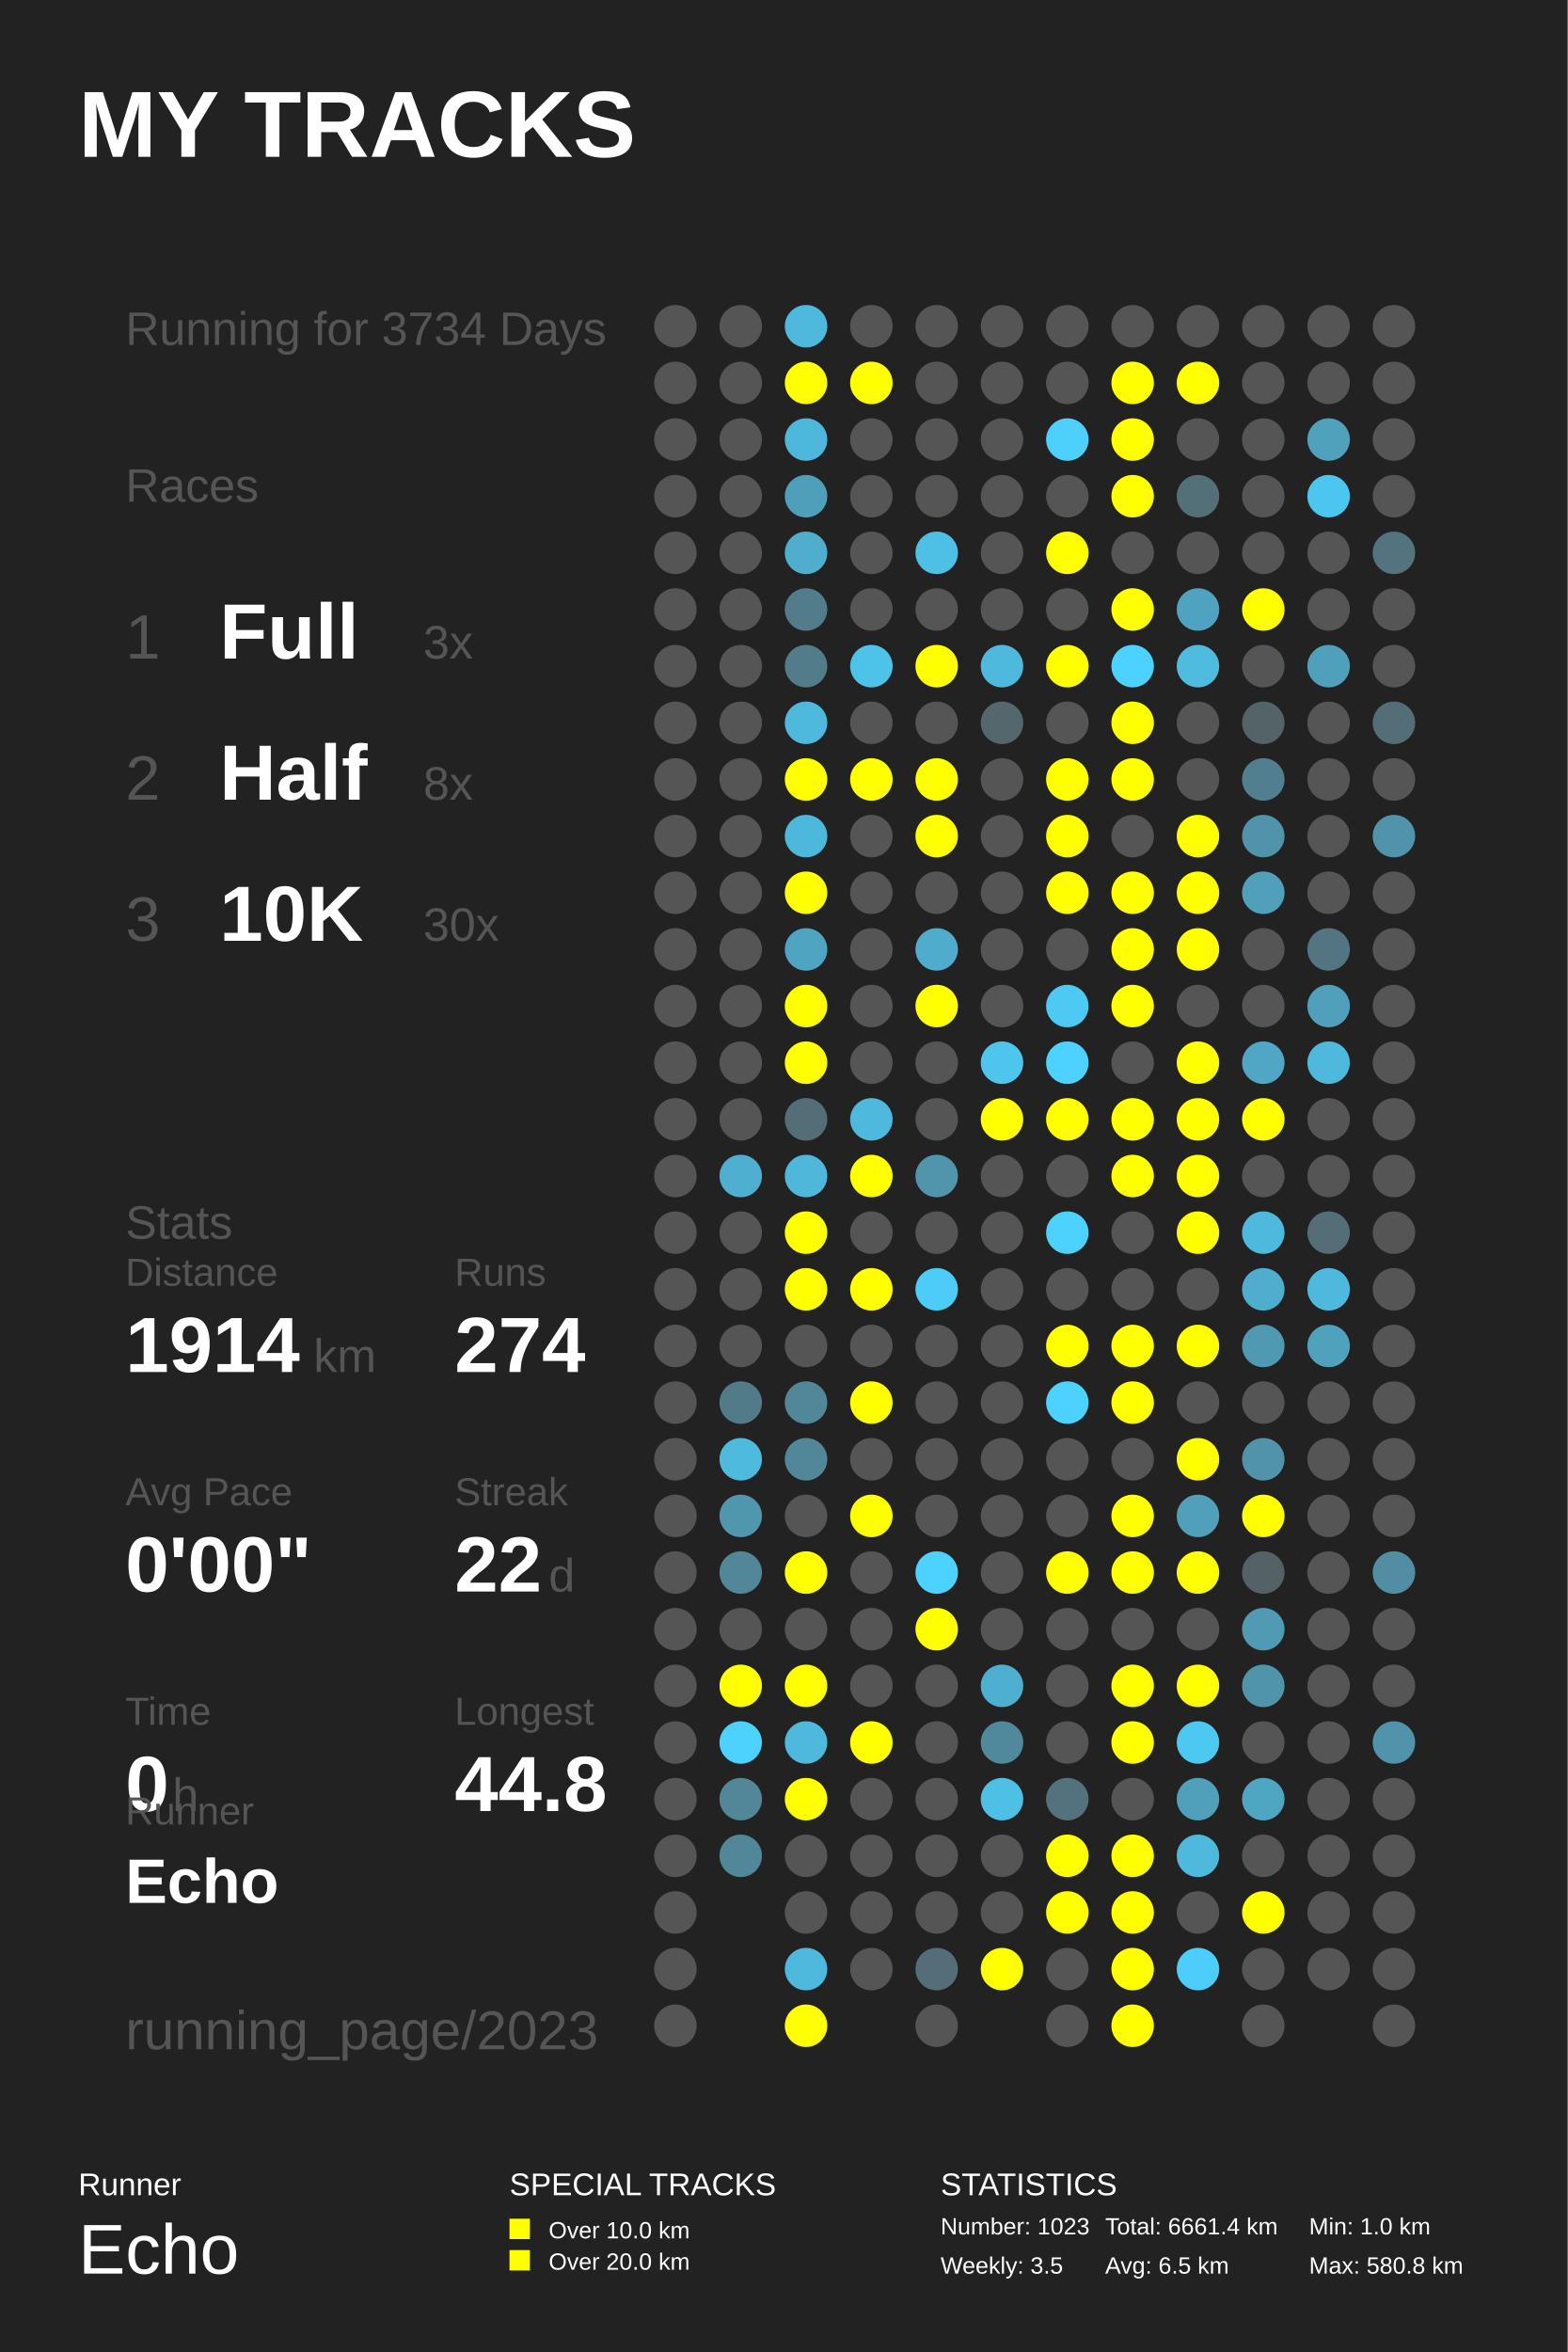
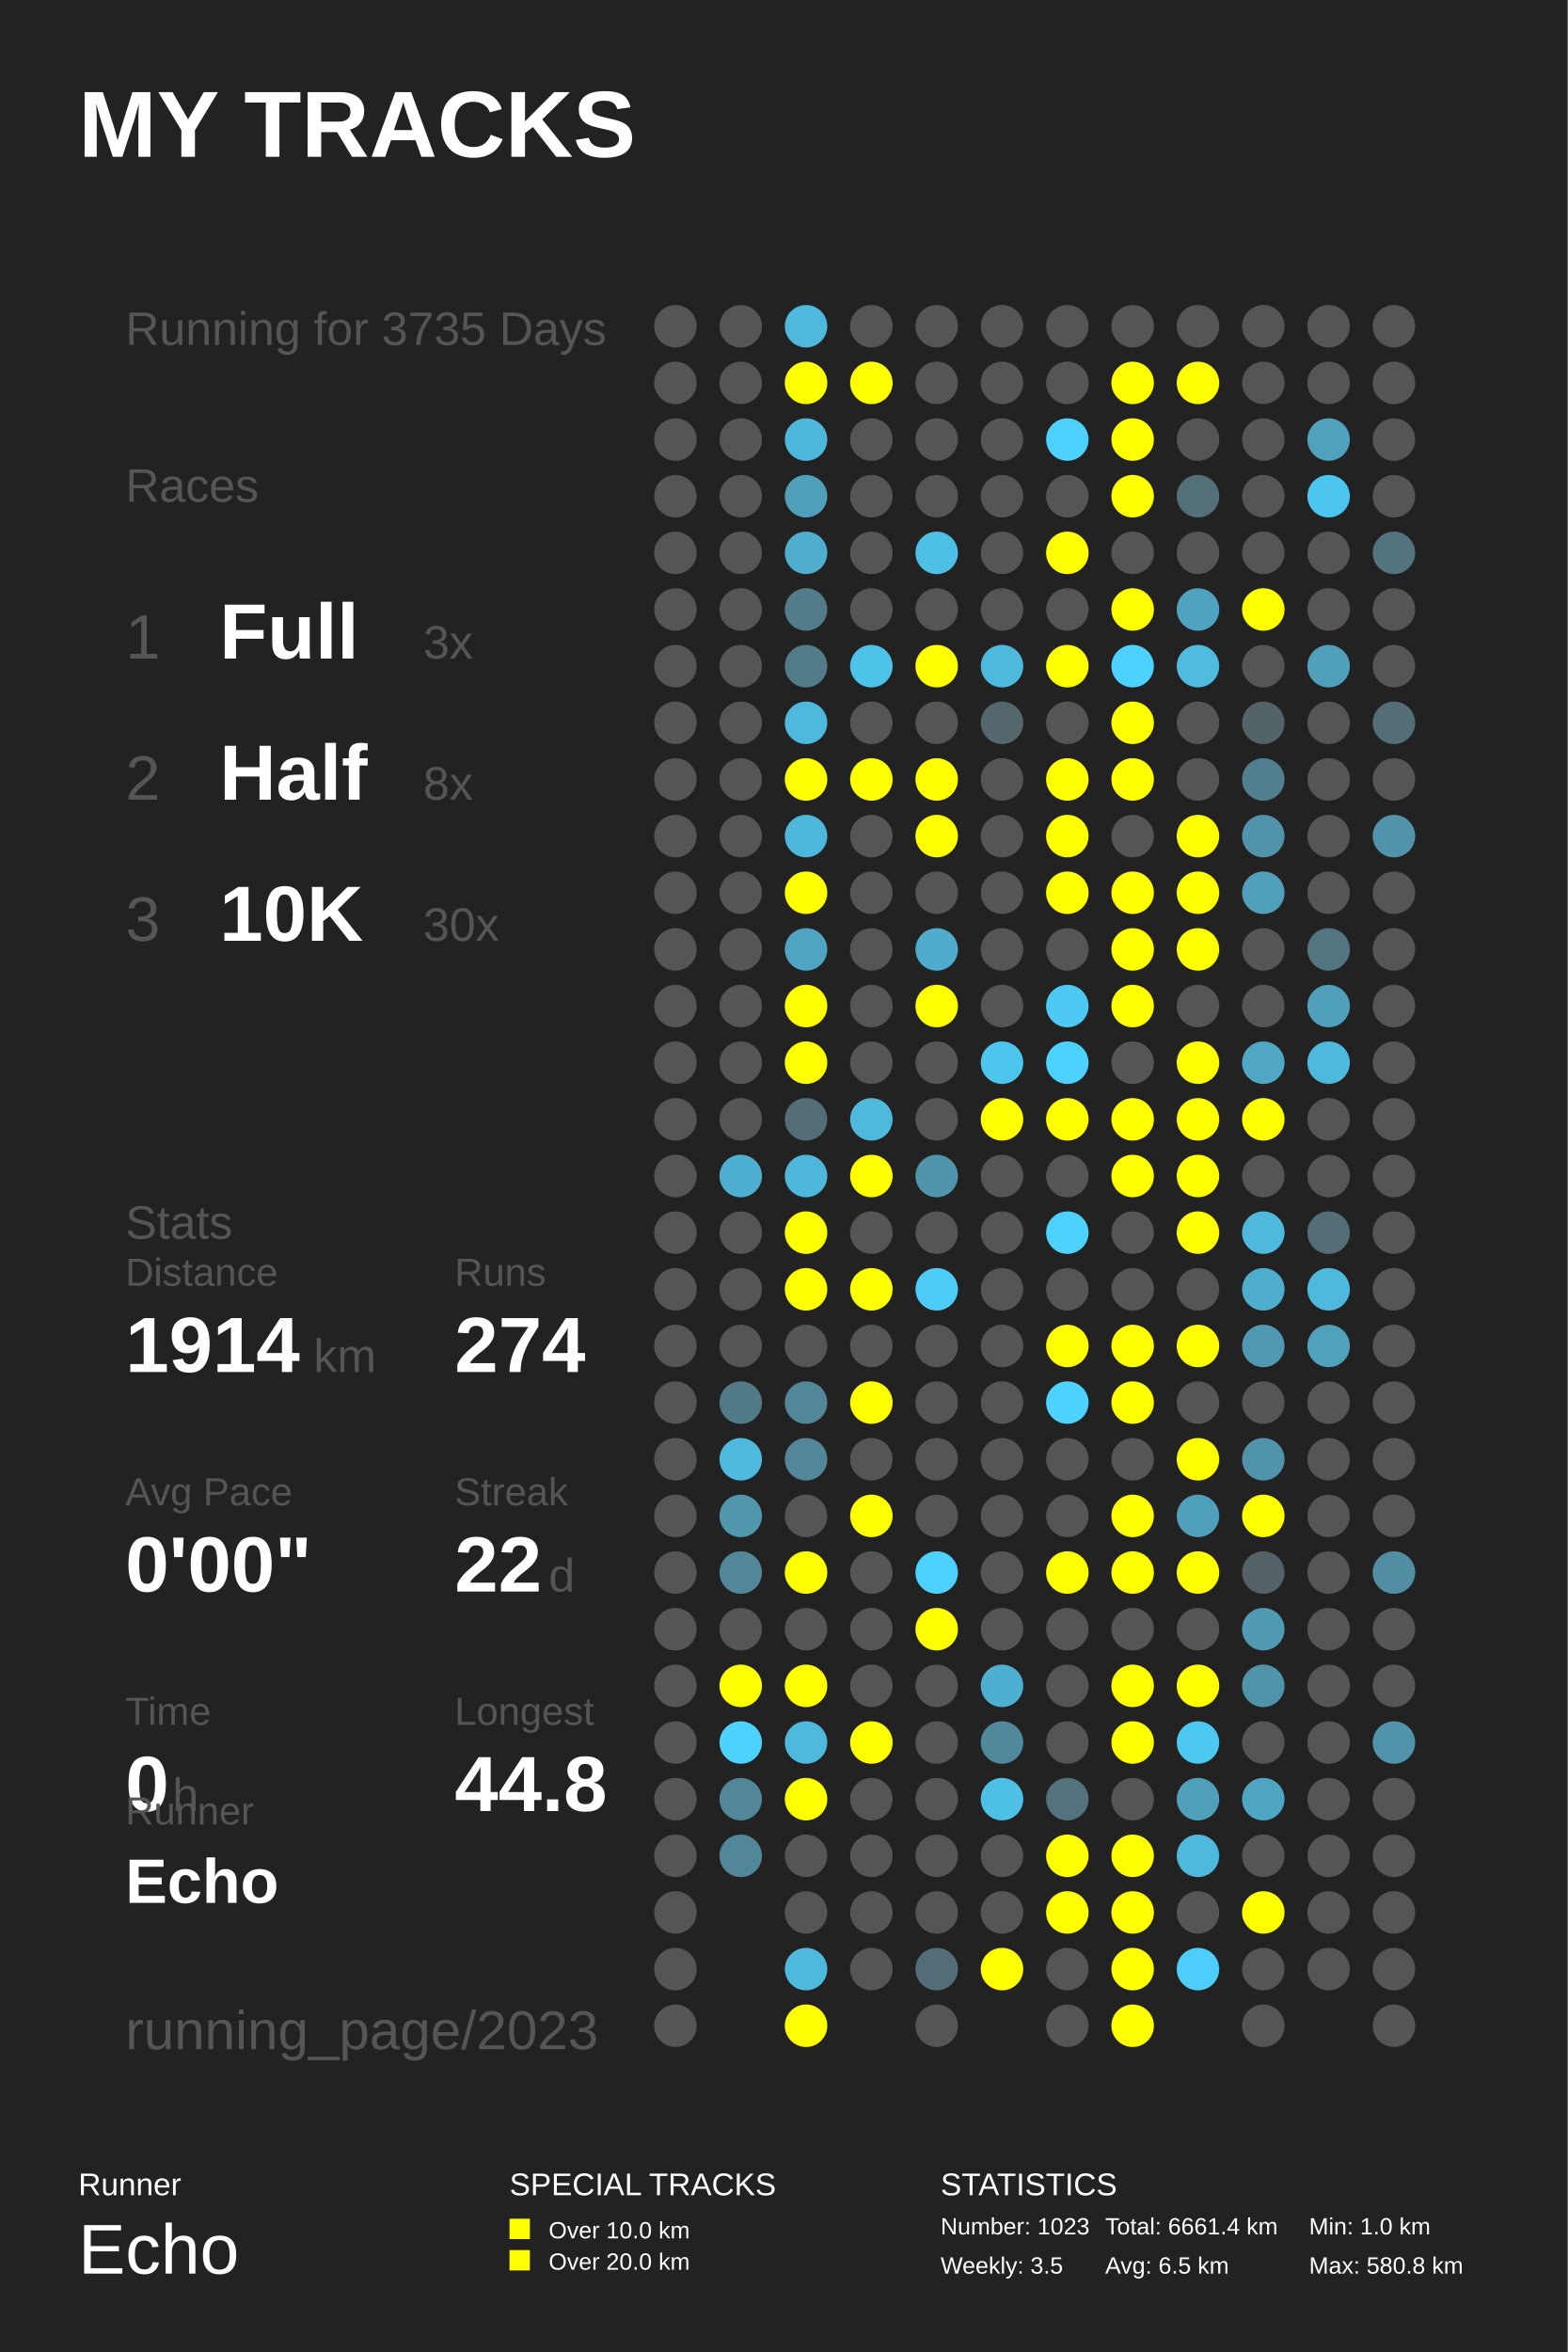
<svg xmlns="http://www.w3.org/2000/svg" baseProfile="full" height="300mm" version="1.1" viewBox="0,0,200,300" width="200mm">
  <defs />
  <rect fill="#222222" height="300" width="200" x="0" y="0" />
  <text fill="#FFFFFF" style="font-size:12px; font-family:Arial; font-weight:bold;" x="10" y="20">MY TRACKS</text>
  <text fill="#FFFFFF" style="font-size:4px; font-family:Arial" x="10" y="280">Runner</text>
  <text fill="#FFFFFF" style="font-size:9px; font-family:Arial" x="10" y="290">Echo</text>
  <text fill="#FFFFFF" style="font-size:4px; font-family:Arial" x="65" y="280">SPECIAL TRACKS</text>
  <rect fill="#FFFF00" height="2.6" width="2.6" x="65" y="283" />
  <text fill="#FFFFFF" style="font-size:3px; font-family:Arial" x="70" y="285.5">Over 10.0 km</text>
  <rect fill="#FFFF00" height="2.6" width="2.6" x="65" y="287" />
  <text fill="#FFFFFF" style="font-size:3px; font-family:Arial" x="70" y="289.5">Over 20.0 km</text>
  <text fill="#FFFFFF" style="font-size:4px; font-family:Arial" x="120" y="280">STATISTICS</text>
  <text fill="#FFFFFF" style="font-size:3px; font-family:Arial" x="120" y="285">Number: 1023</text>
  <text fill="#FFFFFF" style="font-size:3px; font-family:Arial" x="120" y="290">Weekly: 3.5</text>
  <text fill="#FFFFFF" style="font-size:3px; font-family:Arial" x="141" y="285">Total: 6661.4 km</text>
  <text fill="#FFFFFF" style="font-size:3px; font-family:Arial" x="141" y="290">Avg: 6.5 km</text>
  <text fill="#FFFFFF" style="font-size:3px; font-family:Arial" x="167" y="285">Min: 1.0 km</text>
  <text fill="#FFFFFF" style="font-size:3px; font-family:Arial" x="167" y="290">Max: 580.8 km</text>
-   <text fill="#555555" style="font-size:6px; font-family:Arial;" x="16" y="44">Running for 3734 Days</text>
+   <text fill="#555555" style="font-size:6px; font-family:Arial;" x="16" y="44">Running for 3735 Days</text>
  <text fill="#555555" style="font-size:6px; font-family:Arial;" x="16" y="64">Races</text>
  <text fill="#555555" style="font-size:8px; font-family:Arial;" x="16" y="84">1</text>
  <text fill="#FFFFFF" style="font-size:10px; font-family:Arial; font-weight:bold;" x="28" y="84">Full</text>
  <text fill="#555555" style="font-size:6px; font-family:Arial;" x="54" y="84">3x</text>
  <text fill="#555555" style="font-size:8px; font-family:Arial;" x="16" y="102">2</text>
  <text fill="#FFFFFF" style="font-size:10px; font-family:Arial; font-weight:bold;" x="28" y="102">Half</text>
  <text fill="#555555" style="font-size:6px; font-family:Arial;" x="54" y="102">8x</text>
  <text fill="#555555" style="font-size:8px; font-family:Arial;" x="16" y="120">3</text>
  <text fill="#FFFFFF" style="font-size:10px; font-family:Arial; font-weight:bold;" x="28" y="120">10K</text>
  <text fill="#555555" style="font-size:6px; font-family:Arial;" x="54" y="120">30x</text>
  <text fill="#555555" style="font-size:6px; font-family:Arial;" x="16" y="158">Stats</text>
  <text fill="#555555" style="font-size:5px; font-family:Arial;" x="16" y="164">Distance</text>
  <text fill="#FFFFFF" style="font-size:10px; font-family:Arial; font-weight:bold;" x="16" y="175">1914</text>
  <text fill="#555555" style="font-size:6px; font-family:Arial;" x="40" y="175">km</text>
  <text fill="#555555" style="font-size:5px; font-family:Arial;" x="58" y="164">Runs</text>
  <text fill="#FFFFFF" style="font-size:10px; font-family:Arial; font-weight:bold;" x="58" y="175">274</text>
  <text fill="#555555" style="font-size:5px; font-family:Arial;" x="16" y="192">Avg Pace</text>
  <text fill="#FFFFFF" style="font-size:10px; font-family:Arial; font-weight:bold;" x="16" y="203">0'00"</text>
  <text fill="#555555" style="font-size:5px; font-family:Arial;" x="58" y="192">Streak</text>
  <text fill="#FFFFFF" style="font-size:10px; font-family:Arial; font-weight:bold;" x="58" y="203">22</text>
  <text fill="#555555" style="font-size:6px; font-family:Arial;" x="70" y="203">d</text>
  <text fill="#555555" style="font-size:5px; font-family:Arial;" x="16" y="220">Time</text>
  <text fill="#FFFFFF" style="font-size:10px; font-family:Arial; font-weight:bold;" x="16" y="231">0</text>
  <text fill="#555555" style="font-size:6px; font-family:Arial;" x="22" y="231">h</text>
  <text fill="#555555" style="font-size:5px; font-family:Arial;" x="58" y="220">Longest</text>
  <text fill="#FFFFFF" style="font-size:10px; font-family:Arial; font-weight:bold;" x="58" y="231">44.8</text>
  <text fill="#555555" style="font-size:5px; font-family:Arial;" x="16" y="232.71">Runner</text>
  <text fill="#FFFFFF" style="font-size:8px; font-family:Arial; font-weight:bold;" x="16" y="242.71">Echo</text>
  <text fill="#555555" style="font-size:7px; font-family:Arial;" x="16" y="261.387">running_page/2023</text>
  <circle cx="86.167" cy="41.613" fill="#555555" r="2.71" />
  <circle cx="86.167" cy="48.839" fill="#555555" r="2.71" />
  <circle cx="86.167" cy="56.065" fill="#555555" r="2.71" />
  <circle cx="86.167" cy="63.29" fill="#555555" r="2.71" />
  <circle cx="86.167" cy="70.516" fill="#555555" r="2.71" />
  <circle cx="86.167" cy="77.742" fill="#555555" r="2.71" />
  <circle cx="86.167" cy="84.968" fill="#555555" r="2.71" />
  <circle cx="86.167" cy="92.194" fill="#555555" r="2.71" />
  <circle cx="86.167" cy="99.419" fill="#555555" r="2.71" />
  <circle cx="86.167" cy="106.645" fill="#555555" r="2.71" />
  <circle cx="86.167" cy="113.871" fill="#555555" r="2.71" />
  <circle cx="86.167" cy="121.097" fill="#555555" r="2.71" />
  <circle cx="86.167" cy="128.323" fill="#555555" r="2.71" />
  <circle cx="86.167" cy="135.548" fill="#555555" r="2.71" />
  <circle cx="86.167" cy="142.774" fill="#555555" r="2.71" />
  <circle cx="86.167" cy="150.0" fill="#555555" r="2.71" />
  <circle cx="86.167" cy="157.226" fill="#555555" r="2.71" />
  <circle cx="86.167" cy="164.452" fill="#555555" r="2.71" />
  <circle cx="86.167" cy="171.677" fill="#555555" r="2.71" />
  <circle cx="86.167" cy="178.903" fill="#555555" r="2.71" />
  <circle cx="86.167" cy="186.129" fill="#555555" r="2.71" />
  <circle cx="86.167" cy="193.355" fill="#555555" r="2.71" />
  <circle cx="86.167" cy="200.581" fill="#555555" r="2.71" />
  <circle cx="86.167" cy="207.806" fill="#555555" r="2.71" />
  <circle cx="86.167" cy="215.032" fill="#555555" r="2.71" />
  <circle cx="86.167" cy="222.258" fill="#555555" r="2.71" />
  <circle cx="86.167" cy="229.484" fill="#555555" r="2.71" />
  <circle cx="86.167" cy="236.71" fill="#555555" r="2.71" />
  <circle cx="86.167" cy="243.935" fill="#555555" r="2.71" />
  <circle cx="86.167" cy="251.161" fill="#555555" r="2.71" />
  <circle cx="86.167" cy="258.387" fill="#555555" r="2.71" />
  <circle cx="94.5" cy="41.613" fill="#555555" r="2.71" />
  <circle cx="94.5" cy="48.839" fill="#555555" r="2.71" />
  <circle cx="94.5" cy="56.065" fill="#555555" r="2.71" />
  <circle cx="94.5" cy="63.29" fill="#555555" r="2.71" />
  <circle cx="94.5" cy="70.516" fill="#555555" r="2.71" />
  <circle cx="94.5" cy="77.742" fill="#555555" r="2.71" />
  <circle cx="94.5" cy="84.968" fill="#555555" r="2.71" />
  <circle cx="94.5" cy="92.194" fill="#555555" r="2.71" />
  <circle cx="94.5" cy="99.419" fill="#555555" r="2.71" />
  <circle cx="94.5" cy="106.645" fill="#555555" r="2.71" />
  <circle cx="94.5" cy="113.871" fill="#555555" r="2.71" />
  <circle cx="94.5" cy="121.097" fill="#555555" r="2.71" />
  <circle cx="94.5" cy="128.323" fill="#555555" r="2.71" />
  <circle cx="94.5" cy="135.548" fill="#555555" r="2.71" />
  <circle cx="94.5" cy="142.774" fill="#555555" r="2.71" />
  <circle cx="94.5" cy="150.0" fill="#4fafd0" r="2.71" />
  <circle cx="94.5" cy="157.226" fill="#555555" r="2.71" />
  <circle cx="94.5" cy="164.452" fill="#555555" r="2.71" />
  <circle cx="94.5" cy="171.677" fill="#555555" r="2.71" />
  <circle cx="94.5" cy="178.903" fill="#527b88" r="2.71" />
  <circle cx="94.5" cy="186.129" fill="#4ebade" r="2.71" />
  <circle cx="94.5" cy="193.355" fill="#5096ad" r="2.71" />
  <circle cx="94.5" cy="200.581" fill="#518799" r="2.71" />
  <circle cx="94.5" cy="207.806" fill="#555555" r="2.71" />
  <circle cx="94.5" cy="215.032" fill="#FFFF00" r="2.71" />
  <circle cx="94.5" cy="222.258" fill="#4dd1fd" r="2.71" />
  <circle cx="94.5" cy="229.484" fill="#518799" r="2.71" />
  <circle cx="94.5" cy="236.71" fill="#518799" r="2.71" />
  <circle cx="102.833" cy="41.613" fill="#4eb9dd" r="2.71" />
  <circle cx="102.833" cy="48.839" fill="#FFFF00" r="2.71" />
  <circle cx="102.833" cy="56.065" fill="#4eb8dc" r="2.71" />
  <circle cx="102.833" cy="63.29" fill="#509fba" r="2.71" />
  <circle cx="102.833" cy="70.516" fill="#4fadcd" r="2.71" />
  <circle cx="102.833" cy="77.742" fill="#527c8a" r="2.71" />
  <circle cx="102.833" cy="84.968" fill="#527c8a" r="2.71" />
  <circle cx="102.833" cy="92.194" fill="#4eb9dd" r="2.71" />
  <circle cx="102.833" cy="99.419" fill="#FFFF00" r="2.71" />
  <circle cx="102.833" cy="106.645" fill="#4eb8dc" r="2.71" />
  <circle cx="102.833" cy="113.871" fill="#FFFF00" r="2.71" />
  <circle cx="102.833" cy="121.097" fill="#4fa4c1" r="2.71" />
  <circle cx="102.833" cy="128.323" fill="#FFFF00" r="2.71" />
  <circle cx="102.833" cy="135.548" fill="#FFFF00" r="2.71" />
  <circle cx="102.833" cy="142.774" fill="#536e77" r="2.71" />
  <circle cx="102.833" cy="150.0" fill="#4eb7da" r="2.71" />
  <circle cx="102.833" cy="157.226" fill="#FFFF00" r="2.71" />
  <circle cx="102.833" cy="164.452" fill="#FFFF00" r="2.71" />
  <circle cx="102.833" cy="171.677" fill="#555555" r="2.71" />
  <circle cx="102.833" cy="178.903" fill="#518799" r="2.71" />
  <circle cx="102.833" cy="186.129" fill="#518799" r="2.71" />
  <circle cx="102.833" cy="193.355" fill="#555555" r="2.71" />
  <circle cx="102.833" cy="200.581" fill="#FFFF00" r="2.71" />
  <circle cx="102.833" cy="207.806" fill="#555555" r="2.71" />
  <circle cx="102.833" cy="215.032" fill="#FFFF00" r="2.71" />
  <circle cx="102.833" cy="222.258" fill="#4eb9dd" r="2.71" />
  <circle cx="102.833" cy="229.484" fill="#FFFF00" r="2.71" />
  <circle cx="102.833" cy="236.71" fill="#555555" r="2.71" />
  <circle cx="102.833" cy="243.935" fill="#555555" r="2.71" />
  <circle cx="102.833" cy="251.161" fill="#4eb9dd" r="2.71" />
  <circle cx="102.833" cy="258.387" fill="#FFFF00" r="2.71" />
  <circle cx="111.167" cy="41.613" fill="#555555" r="2.71" />
  <circle cx="111.167" cy="48.839" fill="#FFFF00" r="2.71" />
  <circle cx="111.167" cy="56.065" fill="#555555" r="2.71" />
  <circle cx="111.167" cy="63.29" fill="#555555" r="2.71" />
  <circle cx="111.167" cy="70.516" fill="#555555" r="2.71" />
  <circle cx="111.167" cy="77.742" fill="#555555" r="2.71" />
  <circle cx="111.167" cy="84.968" fill="#4dc3ea" r="2.71" />
  <circle cx="111.167" cy="92.194" fill="#555555" r="2.71" />
  <circle cx="111.167" cy="99.419" fill="#FFFF00" r="2.71" />
  <circle cx="111.167" cy="106.645" fill="#555555" r="2.71" />
  <circle cx="111.167" cy="113.871" fill="#555555" r="2.71" />
  <circle cx="111.167" cy="121.097" fill="#555555" r="2.71" />
  <circle cx="111.167" cy="128.323" fill="#555555" r="2.71" />
  <circle cx="111.167" cy="135.548" fill="#555555" r="2.71" />
  <circle cx="111.167" cy="142.774" fill="#4eb9dd" r="2.71" />
  <circle cx="111.167" cy="150.0" fill="#FFFF00" r="2.71" />
  <circle cx="111.167" cy="157.226" fill="#555555" r="2.71" />
  <circle cx="111.167" cy="164.452" fill="#FFFF00" r="2.71" />
  <circle cx="111.167" cy="171.677" fill="#555555" r="2.71" />
  <circle cx="111.167" cy="178.903" fill="#FFFF00" r="2.71" />
  <circle cx="111.167" cy="186.129" fill="#555555" r="2.71" />
  <circle cx="111.167" cy="193.355" fill="#FFFF00" r="2.71" />
  <circle cx="111.167" cy="200.581" fill="#555555" r="2.71" />
  <circle cx="111.167" cy="207.806" fill="#555555" r="2.71" />
  <circle cx="111.167" cy="215.032" fill="#555555" r="2.71" />
  <circle cx="111.167" cy="222.258" fill="#FFFF00" r="2.71" />
  <circle cx="111.167" cy="229.484" fill="#555555" r="2.71" />
  <circle cx="111.167" cy="236.71" fill="#555555" r="2.71" />
  <circle cx="111.167" cy="243.935" fill="#555555" r="2.71" />
  <circle cx="111.167" cy="251.161" fill="#555555" r="2.71" />
  <circle cx="119.5" cy="41.613" fill="#555555" r="2.71" />
  <circle cx="119.5" cy="48.839" fill="#555555" r="2.71" />
  <circle cx="119.5" cy="56.065" fill="#555555" r="2.71" />
  <circle cx="119.5" cy="63.29" fill="#555555" r="2.71" />
  <circle cx="119.5" cy="70.516" fill="#4ebfe5" r="2.71" />
  <circle cx="119.5" cy="77.742" fill="#555555" r="2.71" />
  <circle cx="119.5" cy="84.968" fill="#FFFF00" r="2.71" />
  <circle cx="119.5" cy="92.194" fill="#555555" r="2.71" />
  <circle cx="119.5" cy="99.419" fill="#FFFF00" r="2.71" />
  <circle cx="119.5" cy="106.645" fill="#FFFF00" r="2.71" />
  <circle cx="119.5" cy="113.871" fill="#555555" r="2.71" />
  <circle cx="119.5" cy="121.097" fill="#4faccc" r="2.71" />
  <circle cx="119.5" cy="128.323" fill="#FFFF00" r="2.71" />
  <circle cx="119.5" cy="135.548" fill="#555555" r="2.71" />
  <circle cx="119.5" cy="142.774" fill="#555555" r="2.71" />
  <circle cx="119.5" cy="150.0" fill="#5095ac" r="2.71" />
  <circle cx="119.5" cy="157.226" fill="#555555" r="2.71" />
  <circle cx="119.5" cy="164.452" fill="#4dccf7" r="2.71" />
  <circle cx="119.5" cy="171.677" fill="#555555" r="2.71" />
  <circle cx="119.5" cy="178.903" fill="#555555" r="2.71" />
  <circle cx="119.5" cy="186.129" fill="#555555" r="2.71" />
  <circle cx="119.5" cy="193.355" fill="#555555" r="2.71" />
  <circle cx="119.5" cy="200.581" fill="#4dd1fe" r="2.71" />
  <circle cx="119.5" cy="207.806" fill="#FFFF00" r="2.71" />
  <circle cx="119.5" cy="215.032" fill="#555555" r="2.71" />
  <circle cx="119.5" cy="222.258" fill="#555555" r="2.71" />
  <circle cx="119.5" cy="229.484" fill="#555555" r="2.71" />
  <circle cx="119.5" cy="236.71" fill="#555555" r="2.71" />
  <circle cx="119.5" cy="243.935" fill="#555555" r="2.71" />
  <circle cx="119.5" cy="251.161" fill="#536e78" r="2.71" />
  <circle cx="119.5" cy="258.387" fill="#555555" r="2.71" />
  <circle cx="127.833" cy="41.613" fill="#555555" r="2.71" />
  <circle cx="127.833" cy="48.839" fill="#555555" r="2.71" />
  <circle cx="127.833" cy="56.065" fill="#555555" r="2.71" />
  <circle cx="127.833" cy="63.29" fill="#555555" r="2.71" />
  <circle cx="127.833" cy="70.516" fill="#555555" r="2.71" />
  <circle cx="127.833" cy="77.742" fill="#555555" r="2.71" />
  <circle cx="127.833" cy="84.968" fill="#4eb9dd" r="2.71" />
  <circle cx="127.833" cy="92.194" fill="#53676d" r="2.71" />
  <circle cx="127.833" cy="99.419" fill="#555555" r="2.71" />
  <circle cx="127.833" cy="106.645" fill="#555555" r="2.71" />
  <circle cx="127.833" cy="113.871" fill="#555555" r="2.71" />
  <circle cx="127.833" cy="121.097" fill="#555555" r="2.71" />
  <circle cx="127.833" cy="128.323" fill="#555555" r="2.71" />
  <circle cx="127.833" cy="135.548" fill="#4dc5ed" r="2.71" />
  <circle cx="127.833" cy="142.774" fill="#FFFF00" r="2.71" />
  <circle cx="127.833" cy="150.0" fill="#555555" r="2.71" />
  <circle cx="127.833" cy="157.226" fill="#555555" r="2.71" />
  <circle cx="127.833" cy="164.452" fill="#555555" r="2.71" />
  <circle cx="127.833" cy="171.677" fill="#555555" r="2.71" />
  <circle cx="127.833" cy="178.903" fill="#555555" r="2.71" />
  <circle cx="127.833" cy="186.129" fill="#555555" r="2.71" />
  <circle cx="127.833" cy="193.355" fill="#555555" r="2.71" />
  <circle cx="127.833" cy="200.581" fill="#555555" r="2.71" />
  <circle cx="127.833" cy="207.806" fill="#555555" r="2.71" />
  <circle cx="127.833" cy="215.032" fill="#4fafd0" r="2.71" />
  <circle cx="127.833" cy="222.258" fill="#51899c" r="2.71" />
  <circle cx="127.833" cy="229.484" fill="#4ebfe5" r="2.71" />
  <circle cx="127.833" cy="236.71" fill="#555555" r="2.71" />
  <circle cx="127.833" cy="243.935" fill="#555555" r="2.71" />
  <circle cx="127.833" cy="251.161" fill="#FFFF00" r="2.71" />
  <circle cx="136.167" cy="41.613" fill="#555555" r="2.71" />
  <circle cx="136.167" cy="48.839" fill="#555555" r="2.71" />
  <circle cx="136.167" cy="56.065" fill="#4dd0fc" r="2.71" />
  <circle cx="136.167" cy="63.29" fill="#555555" r="2.71" />
  <circle cx="136.167" cy="70.516" fill="#FFFF00" r="2.71" />
  <circle cx="136.167" cy="77.742" fill="#555555" r="2.71" />
  <circle cx="136.167" cy="84.968" fill="#FFFF00" r="2.71" />
  <circle cx="136.167" cy="92.194" fill="#555555" r="2.71" />
  <circle cx="136.167" cy="99.419" fill="#FFFF00" r="2.71" />
  <circle cx="136.167" cy="106.645" fill="#FFFF00" r="2.71" />
  <circle cx="136.167" cy="113.871" fill="#FFFF00" r="2.71" />
  <circle cx="136.167" cy="121.097" fill="#555555" r="2.71" />
  <circle cx="136.167" cy="128.323" fill="#4dc9f3" r="2.71" />
  <circle cx="136.167" cy="135.548" fill="#4dd1fe" r="2.71" />
  <circle cx="136.167" cy="142.774" fill="#FFFF00" r="2.71" />
  <circle cx="136.167" cy="150.0" fill="#555555" r="2.71" />
  <circle cx="136.167" cy="157.226" fill="#4dd1fd" r="2.71" />
  <circle cx="136.167" cy="164.452" fill="#555555" r="2.71" />
  <circle cx="136.167" cy="171.677" fill="#FFFF00" r="2.71" />
  <circle cx="136.167" cy="178.903" fill="#4dd1fe" r="2.71" />
  <circle cx="136.167" cy="186.129" fill="#555555" r="2.71" />
  <circle cx="136.167" cy="193.355" fill="#555555" r="2.71" />
  <circle cx="136.167" cy="200.581" fill="#FFFF00" r="2.71" />
  <circle cx="136.167" cy="207.806" fill="#555555" r="2.71" />
  <circle cx="136.167" cy="215.032" fill="#555555" r="2.71" />
  <circle cx="136.167" cy="222.258" fill="#555555" r="2.71" />
  <circle cx="136.167" cy="229.484" fill="#53727d" r="2.71" />
  <circle cx="136.167" cy="236.71" fill="#FFFF00" r="2.71" />
  <circle cx="136.167" cy="243.935" fill="#FFFF00" r="2.71" />
  <circle cx="136.167" cy="251.161" fill="#555555" r="2.71" />
  <circle cx="136.167" cy="258.387" fill="#555555" r="2.71" />
  <circle cx="144.5" cy="41.613" fill="#555555" r="2.71" />
  <circle cx="144.5" cy="48.839" fill="#FFFF00" r="2.71" />
  <circle cx="144.5" cy="56.065" fill="#FFFF00" r="2.71" />
  <circle cx="144.5" cy="63.29" fill="#FFFF00" r="2.71" />
  <circle cx="144.5" cy="70.516" fill="#555555" r="2.71" />
  <circle cx="144.5" cy="77.742" fill="#FFFF00" r="2.71" />
  <circle cx="144.5" cy="84.968" fill="#4dd1fe" r="2.71" />
  <circle cx="144.5" cy="92.194" fill="#FFFF00" r="2.71" />
  <circle cx="144.5" cy="99.419" fill="#FFFF00" r="2.71" />
  <circle cx="144.5" cy="106.645" fill="#555555" r="2.71" />
  <circle cx="144.5" cy="113.871" fill="#FFFF00" r="2.71" />
  <circle cx="144.5" cy="121.097" fill="#FFFF00" r="2.71" />
  <circle cx="144.5" cy="128.323" fill="#FFFF00" r="2.71" />
  <circle cx="144.5" cy="135.548" fill="#555555" r="2.71" />
  <circle cx="144.5" cy="142.774" fill="#FFFF00" r="2.71" />
  <circle cx="144.5" cy="150.0" fill="#FFFF00" r="2.71" />
  <circle cx="144.5" cy="157.226" fill="#555555" r="2.71" />
  <circle cx="144.5" cy="164.452" fill="#555555" r="2.71" />
  <circle cx="144.5" cy="171.677" fill="#FFFF00" r="2.71" />
  <circle cx="144.5" cy="178.903" fill="#FFFF00" r="2.71" />
  <circle cx="144.5" cy="186.129" fill="#555555" r="2.71" />
  <circle cx="144.5" cy="193.355" fill="#FFFF00" r="2.71" />
  <circle cx="144.5" cy="200.581" fill="#FFFF00" r="2.71" />
  <circle cx="144.5" cy="207.806" fill="#555555" r="2.71" />
  <circle cx="144.5" cy="215.032" fill="#FFFF00" r="2.71" />
  <circle cx="144.5" cy="222.258" fill="#FFFF00" r="2.71" />
  <circle cx="144.5" cy="229.484" fill="#555555" r="2.71" />
  <circle cx="144.5" cy="236.71" fill="#FFFF00" r="2.71" />
  <circle cx="144.5" cy="243.935" fill="#FFFF00" r="2.71" />
  <circle cx="144.5" cy="251.161" fill="#FFFF00" r="2.71" />
  <circle cx="144.5" cy="258.387" fill="#FFFF00" r="2.71" />
  <circle cx="152.833" cy="41.613" fill="#555555" r="2.71" />
  <circle cx="152.833" cy="48.839" fill="#FFFF00" r="2.71" />
  <circle cx="152.833" cy="56.065" fill="#555555" r="2.71" />
  <circle cx="152.833" cy="63.29" fill="#536f78" r="2.71" />
  <circle cx="152.833" cy="70.516" fill="#555555" r="2.71" />
  <circle cx="152.833" cy="77.742" fill="#4fa3c0" r="2.71" />
  <circle cx="152.833" cy="84.968" fill="#4ebbdf" r="2.71" />
  <circle cx="152.833" cy="92.194" fill="#555555" r="2.71" />
  <circle cx="152.833" cy="99.419" fill="#555555" r="2.71" />
  <circle cx="152.833" cy="106.645" fill="#FFFF00" r="2.71" />
  <circle cx="152.833" cy="113.871" fill="#FFFF00" r="2.71" />
  <circle cx="152.833" cy="121.097" fill="#FFFF00" r="2.71" />
  <circle cx="152.833" cy="128.323" fill="#555555" r="2.71" />
  <circle cx="152.833" cy="135.548" fill="#FFFF00" r="2.71" />
  <circle cx="152.833" cy="142.774" fill="#FFFF00" r="2.71" />
  <circle cx="152.833" cy="150.0" fill="#FFFF00" r="2.71" />
  <circle cx="152.833" cy="157.226" fill="#FFFF00" r="2.71" />
  <circle cx="152.833" cy="164.452" fill="#555555" r="2.71" />
  <circle cx="152.833" cy="171.677" fill="#FFFF00" r="2.71" />
  <circle cx="152.833" cy="178.903" fill="#555555" r="2.71" />
  <circle cx="152.833" cy="186.129" fill="#FFFF00" r="2.71" />
  <circle cx="152.833" cy="193.355" fill="#50a0bc" r="2.71" />
  <circle cx="152.833" cy="200.581" fill="#FFFF00" r="2.71" />
  <circle cx="152.833" cy="207.806" fill="#555555" r="2.71" />
  <circle cx="152.833" cy="215.032" fill="#FFFF00" r="2.71" />
  <circle cx="152.833" cy="222.258" fill="#4dc8f1" r="2.71" />
  <circle cx="152.833" cy="229.484" fill="#50a0bc" r="2.71" />
  <circle cx="152.833" cy="236.71" fill="#4eb9dd" r="2.71" />
  <circle cx="152.833" cy="243.935" fill="#555555" r="2.71" />
  <circle cx="152.833" cy="251.161" fill="#4dcefa" r="2.71" />
  <circle cx="161.167" cy="41.613" fill="#555555" r="2.71" />
  <circle cx="161.167" cy="48.839" fill="#555555" r="2.71" />
  <circle cx="161.167" cy="56.065" fill="#555555" r="2.71" />
  <circle cx="161.167" cy="63.29" fill="#555555" r="2.71" />
  <circle cx="161.167" cy="70.516" fill="#555555" r="2.71" />
  <circle cx="161.167" cy="77.742" fill="#FFFF00" r="2.71" />
  <circle cx="161.167" cy="84.968" fill="#555555" r="2.71" />
  <circle cx="161.167" cy="92.194" fill="#546368" r="2.71" />
  <circle cx="161.167" cy="99.419" fill="#527f8f" r="2.71" />
  <circle cx="161.167" cy="106.645" fill="#5093aa" r="2.71" />
  <circle cx="161.167" cy="113.871" fill="#50a0bb" r="2.71" />
  <circle cx="161.167" cy="121.097" fill="#555555" r="2.71" />
  <circle cx="161.167" cy="128.323" fill="#555555" r="2.71" />
  <circle cx="161.167" cy="135.548" fill="#4fa7c5" r="2.71" />
  <circle cx="161.167" cy="142.774" fill="#FFFF00" r="2.71" />
  <circle cx="161.167" cy="150.0" fill="#555555" r="2.71" />
  <circle cx="161.167" cy="157.226" fill="#4eb9dd" r="2.71" />
  <circle cx="161.167" cy="164.452" fill="#4fadcd" r="2.71" />
  <circle cx="161.167" cy="171.677" fill="#5099b2" r="2.71" />
  <circle cx="161.167" cy="178.903" fill="#555555" r="2.71" />
  <circle cx="161.167" cy="186.129" fill="#5093aa" r="2.71" />
  <circle cx="161.167" cy="193.355" fill="#FFFF00" r="2.71" />
  <circle cx="161.167" cy="200.581" fill="#546267" r="2.71" />
  <circle cx="161.167" cy="207.806" fill="#509ab3" r="2.71" />
  <circle cx="161.167" cy="215.032" fill="#5094aa" r="2.71" />
  <circle cx="161.167" cy="222.258" fill="#555555" r="2.71" />
  <circle cx="161.167" cy="229.484" fill="#4fa6c3" r="2.71" />
  <circle cx="161.167" cy="236.71" fill="#555555" r="2.71" />
  <circle cx="161.167" cy="243.935" fill="#FFFF00" r="2.71" />
  <circle cx="161.167" cy="251.161" fill="#555555" r="2.71" />
  <circle cx="161.167" cy="258.387" fill="#555555" r="2.71" />
  <circle cx="169.5" cy="41.613" fill="#555555" r="2.71" />
  <circle cx="169.5" cy="48.839" fill="#555555" r="2.71" />
  <circle cx="169.5" cy="56.065" fill="#50a1bc" r="2.71" />
  <circle cx="169.5" cy="63.29" fill="#4dc6ef" r="2.71" />
  <circle cx="169.5" cy="70.516" fill="#555555" r="2.71" />
  <circle cx="169.5" cy="77.742" fill="#555555" r="2.71" />
  <circle cx="169.5" cy="84.968" fill="#50a0bc" r="2.71" />
  <circle cx="169.5" cy="92.194" fill="#555555" r="2.71" />
  <circle cx="169.5" cy="99.419" fill="#555555" r="2.71" />
  <circle cx="169.5" cy="106.645" fill="#555555" r="2.71" />
  <circle cx="169.5" cy="113.871" fill="#555555" r="2.71" />
  <circle cx="169.5" cy="121.097" fill="#527581" r="2.71" />
  <circle cx="169.5" cy="128.323" fill="#50a0bc" r="2.71" />
  <circle cx="169.5" cy="135.548" fill="#4eb9dd" r="2.71" />
  <circle cx="169.5" cy="142.774" fill="#555555" r="2.71" />
  <circle cx="169.5" cy="150.0" fill="#555555" r="2.71" />
  <circle cx="169.5" cy="157.226" fill="#536e77" r="2.71" />
  <circle cx="169.5" cy="164.452" fill="#4eb9dd" r="2.71" />
  <circle cx="169.5" cy="171.677" fill="#50a1bc" r="2.71" />
  <circle cx="169.5" cy="178.903" fill="#555555" r="2.71" />
  <circle cx="169.5" cy="186.129" fill="#555555" r="2.71" />
  <circle cx="169.5" cy="193.355" fill="#555555" r="2.71" />
  <circle cx="169.5" cy="200.581" fill="#555555" r="2.71" />
  <circle cx="169.5" cy="207.806" fill="#555555" r="2.71" />
  <circle cx="169.5" cy="215.032" fill="#555555" r="2.71" />
  <circle cx="169.5" cy="222.258" fill="#555555" r="2.71" />
  <circle cx="169.5" cy="229.484" fill="#555555" r="2.71" />
  <circle cx="169.5" cy="236.71" fill="#555555" r="2.71" />
  <circle cx="169.5" cy="243.935" fill="#555555" r="2.71" />
  <circle cx="169.5" cy="251.161" fill="#555555" r="2.71" />
  <circle cx="177.833" cy="41.613" fill="#555555" r="2.71" />
  <circle cx="177.833" cy="48.839" fill="#555555" r="2.71" />
  <circle cx="177.833" cy="56.065" fill="#555555" r="2.71" />
  <circle cx="177.833" cy="63.29" fill="#555555" r="2.71" />
  <circle cx="177.833" cy="70.516" fill="#53737e" r="2.71" />
  <circle cx="177.833" cy="77.742" fill="#555555" r="2.71" />
  <circle cx="177.833" cy="84.968" fill="#555555" r="2.71" />
  <circle cx="177.833" cy="92.194" fill="#536e77" r="2.71" />
  <circle cx="177.833" cy="99.419" fill="#555555" r="2.71" />
  <circle cx="177.833" cy="106.645" fill="#5093aa" r="2.71" />
  <circle cx="177.833" cy="113.871" fill="#555555" r="2.71" />
  <circle cx="177.833" cy="121.097" fill="#555555" r="2.71" />
  <circle cx="177.833" cy="128.323" fill="#555555" r="2.71" />
  <circle cx="177.833" cy="135.548" fill="#555555" r="2.71" />
  <circle cx="177.833" cy="142.774" fill="#555555" r="2.71" />
  <circle cx="177.833" cy="150.0" fill="#555555" r="2.71" />
  <circle cx="177.833" cy="157.226" fill="#555555" r="2.71" />
  <circle cx="177.833" cy="164.452" fill="#555555" r="2.71" />
  <circle cx="177.833" cy="171.677" fill="#555555" r="2.71" />
  <circle cx="177.833" cy="178.903" fill="#555555" r="2.71" />
  <circle cx="177.833" cy="186.129" fill="#555555" r="2.71" />
  <circle cx="177.833" cy="193.355" fill="#555555" r="2.71" />
  <circle cx="177.833" cy="200.581" fill="#518ea3" r="2.71" />
  <circle cx="177.833" cy="207.806" fill="#555555" r="2.71" />
  <circle cx="177.833" cy="215.032" fill="#555555" r="2.71" />
  <circle cx="177.833" cy="222.258" fill="#5093aa" r="2.71" />
  <circle cx="177.833" cy="229.484" fill="#555555" r="2.71" />
  <circle cx="177.833" cy="236.71" fill="#555555" r="2.71" />
  <circle cx="177.833" cy="243.935" fill="#555555" r="2.71" />
  <circle cx="177.833" cy="251.161" fill="#555555" r="2.71" />
  <circle cx="177.833" cy="258.387" fill="#555555" r="2.71" />
</svg>
